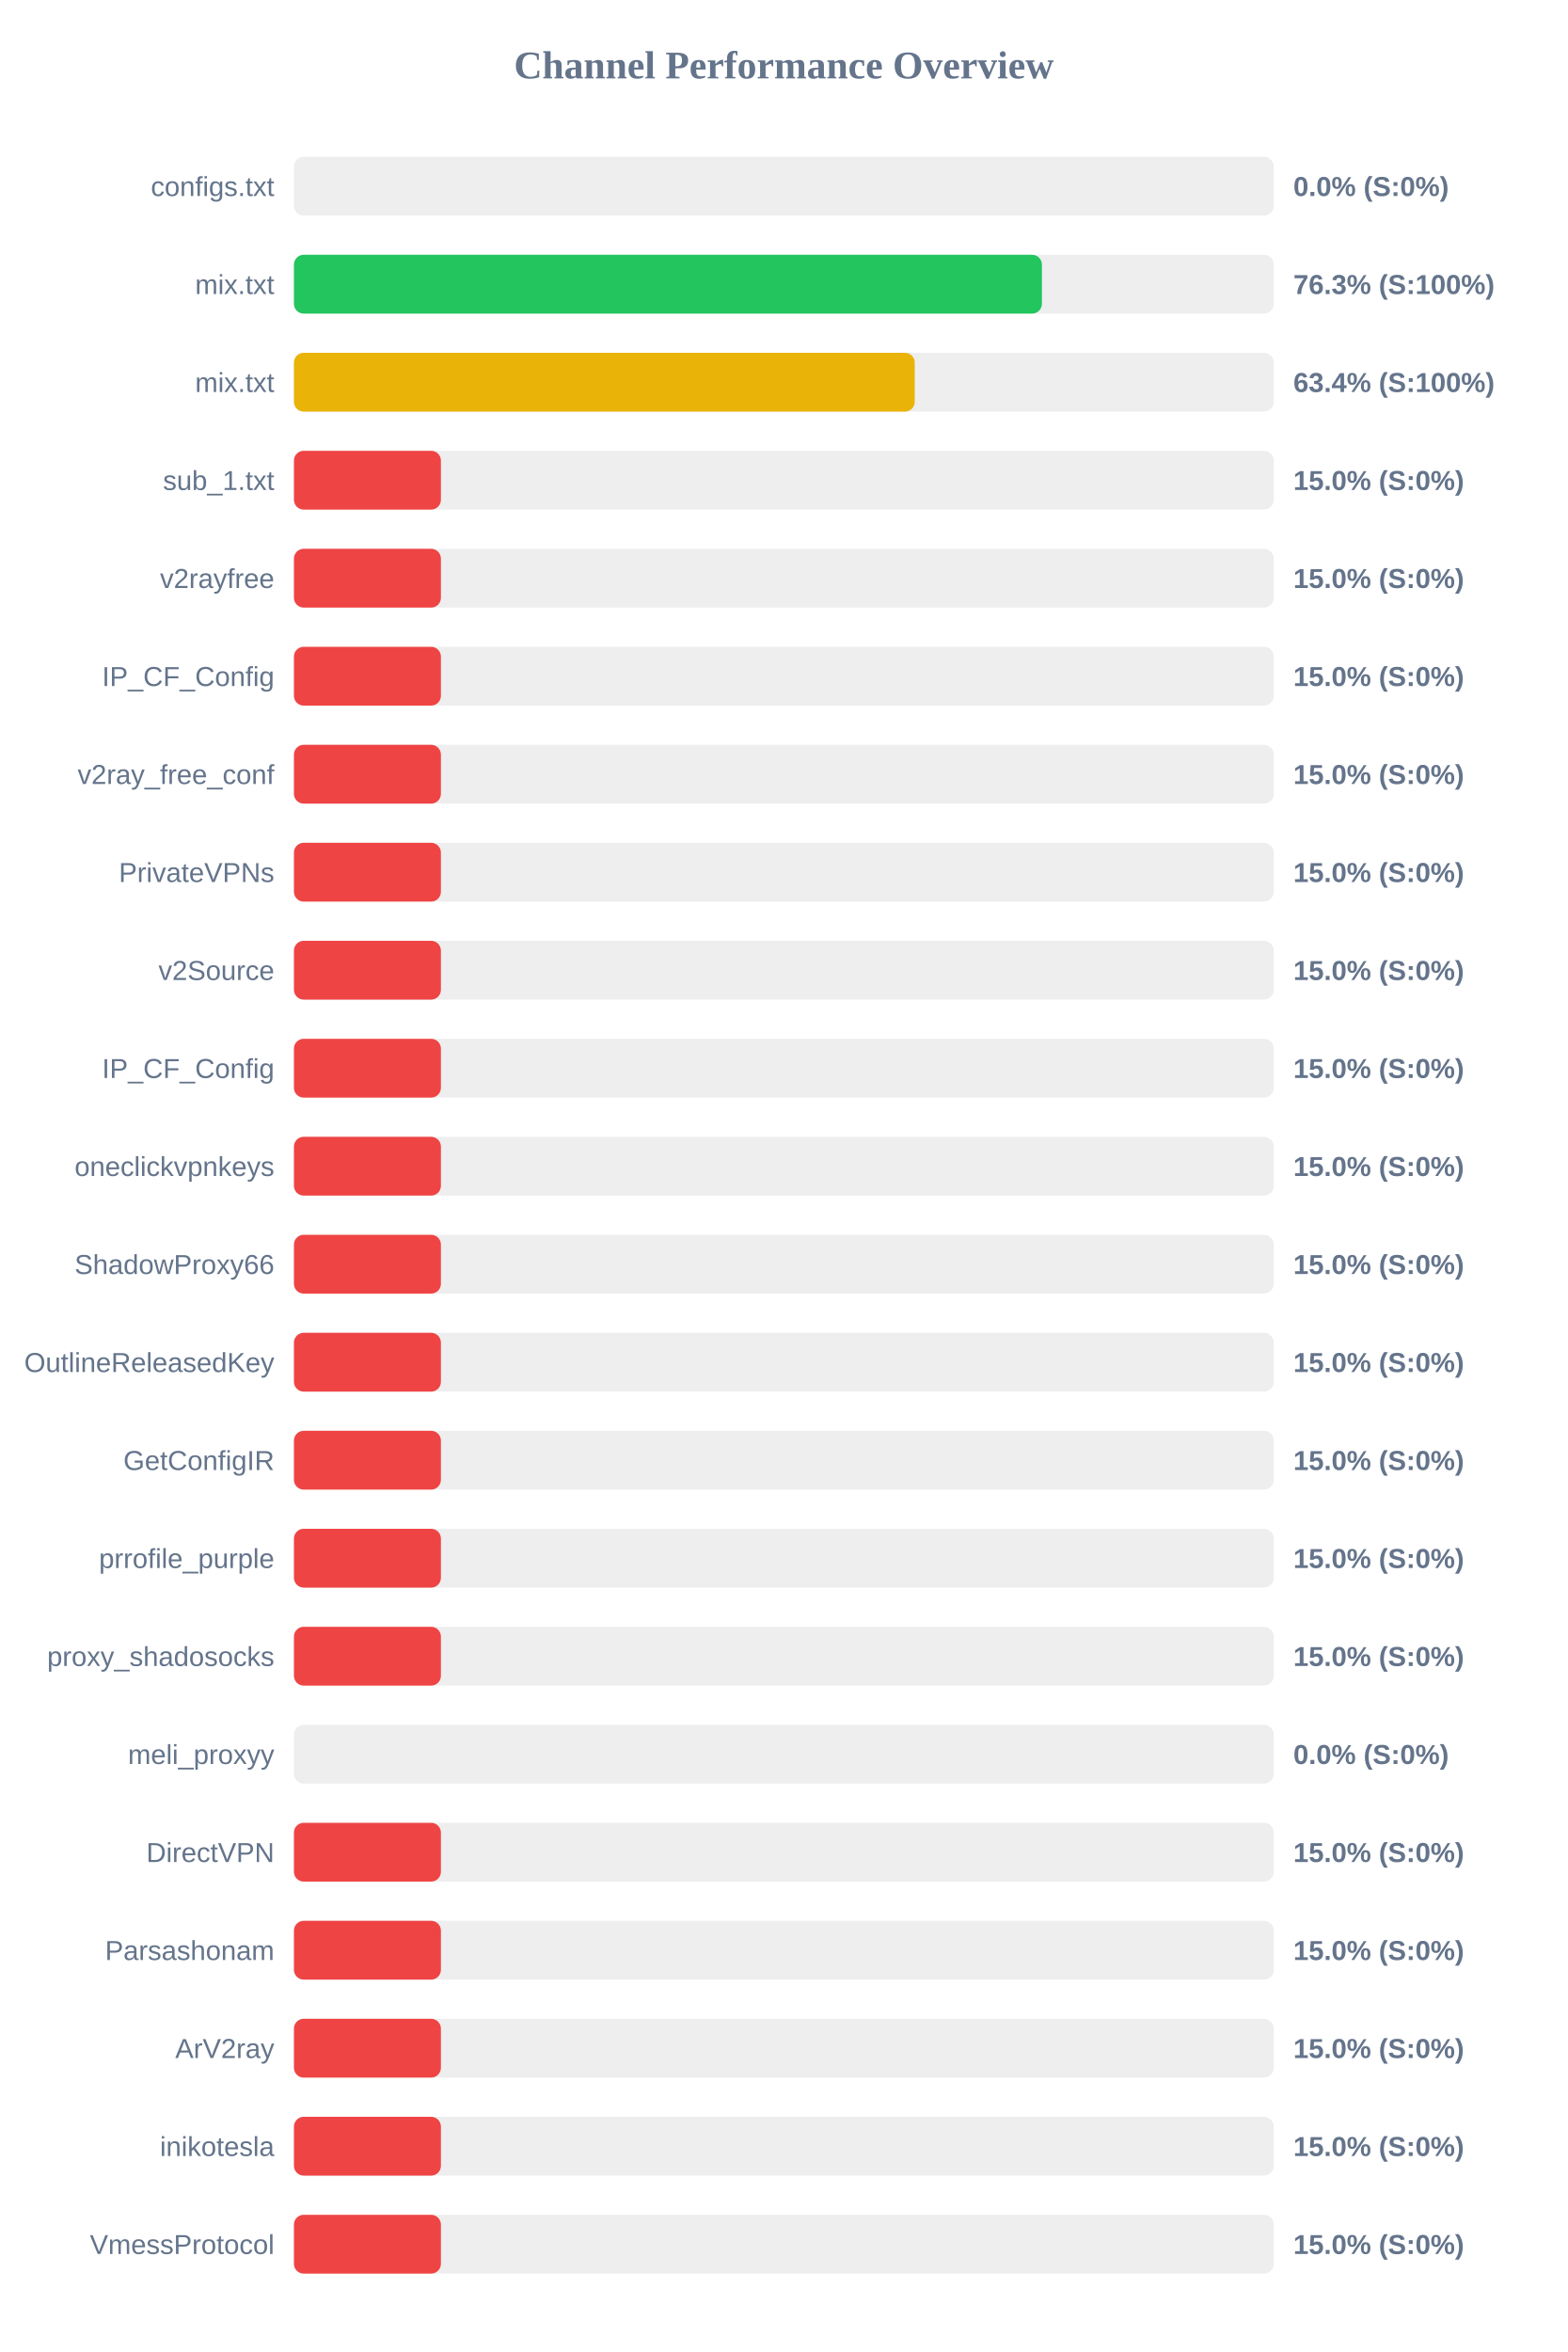
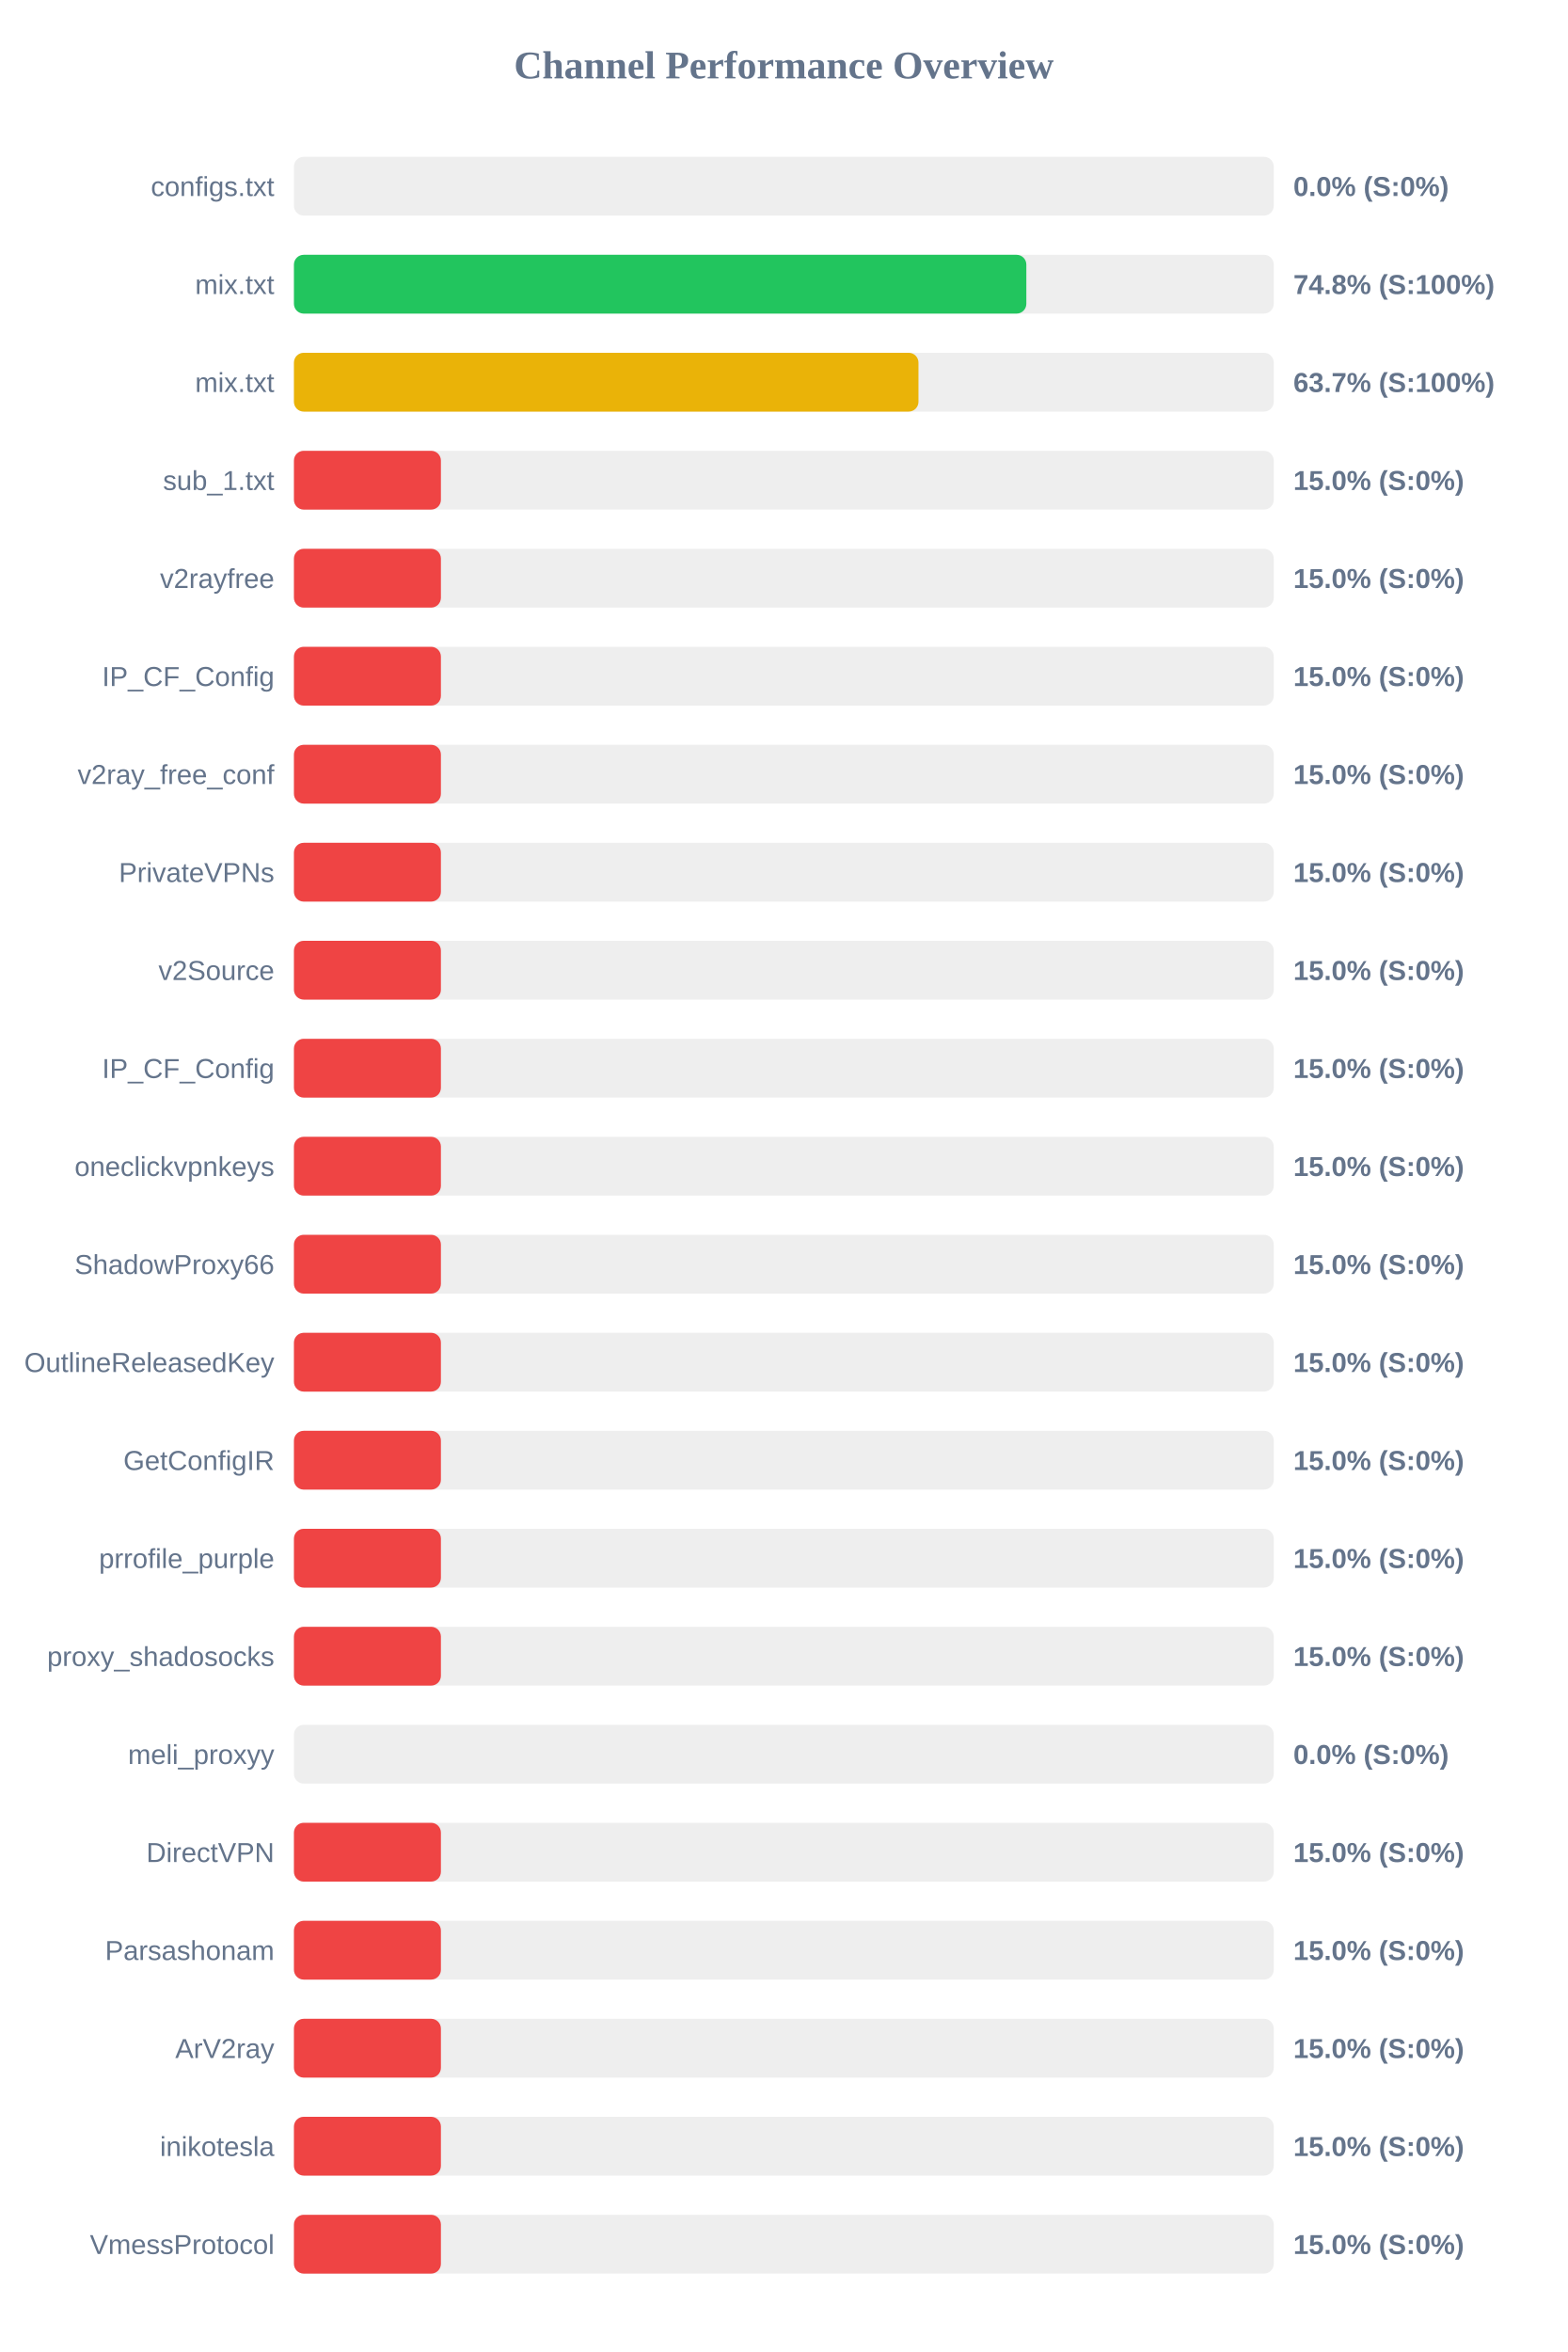
<svg xmlns="http://www.w3.org/2000/svg" width="800" height="1200" version="1.1">
  <style>
        .row { font: 14px Arial; fill: #64748b; }
        .score { font: bold 14px Arial; fill: #64748b; }
    </style>
  <text x="400" y="40" text-anchor="middle" font-size="20px" font-weight="bold" fill="#64748b">Channel Performance Overview</text>
  <rect x="150" y="80" width="500" height="30" fill="#eee" rx="5" />
  <rect x="150" y="80" width="0.0" height="30" fill="#ef4444" rx="5" />
  <text x="140" y="100" text-anchor="end" class="row">configs.txt</text>
  <text x="660" y="100" text-anchor="start" class="score">0.0% (S:0%)</text>
  <rect x="150" y="130" width="500" height="30" fill="#eee" rx="5" />
-   <rect x="150" y="130" width="381.7" height="30" fill="#22c55e" rx="5" />
+   <rect x="150" y="130" width="373.75" height="30" fill="#22c55e" rx="5" />
  <text x="140" y="150" text-anchor="end" class="row">mix.txt</text>
-   <text x="660" y="150" text-anchor="start" class="score">76.3% (S:100%)</text>
+   <text x="660" y="150" text-anchor="start" class="score">74.8% (S:100%)</text>
  <rect x="150" y="180" width="500" height="30" fill="#eee" rx="5" />
-   <rect x="150" y="180" width="316.8" height="30" fill="#eab308" rx="5" />
+   <rect x="150" y="180" width="318.7" height="30" fill="#eab308" rx="5" />
  <text x="140" y="200" text-anchor="end" class="row">mix.txt</text>
-   <text x="660" y="200" text-anchor="start" class="score">63.4% (S:100%)</text>
+   <text x="660" y="200" text-anchor="start" class="score">63.7% (S:100%)</text>
  <rect x="150" y="230" width="500" height="30" fill="#eee" rx="5" />
  <rect x="150" y="230" width="75.0" height="30" fill="#ef4444" rx="5" />
  <text x="140" y="250" text-anchor="end" class="row">sub_1.txt</text>
  <text x="660" y="250" text-anchor="start" class="score">15.0% (S:0%)</text>
  <rect x="150" y="280" width="500" height="30" fill="#eee" rx="5" />
  <rect x="150" y="280" width="75.0" height="30" fill="#ef4444" rx="5" />
  <text x="140" y="300" text-anchor="end" class="row">v2rayfree</text>
  <text x="660" y="300" text-anchor="start" class="score">15.0% (S:0%)</text>
  <rect x="150" y="330" width="500" height="30" fill="#eee" rx="5" />
  <rect x="150" y="330" width="75.0" height="30" fill="#ef4444" rx="5" />
  <text x="140" y="350" text-anchor="end" class="row">IP_CF_Config</text>
  <text x="660" y="350" text-anchor="start" class="score">15.0% (S:0%)</text>
  <rect x="150" y="380" width="500" height="30" fill="#eee" rx="5" />
  <rect x="150" y="380" width="75.0" height="30" fill="#ef4444" rx="5" />
  <text x="140" y="400" text-anchor="end" class="row">v2ray_free_conf</text>
  <text x="660" y="400" text-anchor="start" class="score">15.0% (S:0%)</text>
  <rect x="150" y="430" width="500" height="30" fill="#eee" rx="5" />
  <rect x="150" y="430" width="75.0" height="30" fill="#ef4444" rx="5" />
  <text x="140" y="450" text-anchor="end" class="row">PrivateVPNs</text>
  <text x="660" y="450" text-anchor="start" class="score">15.0% (S:0%)</text>
  <rect x="150" y="480" width="500" height="30" fill="#eee" rx="5" />
  <rect x="150" y="480" width="75.0" height="30" fill="#ef4444" rx="5" />
  <text x="140" y="500" text-anchor="end" class="row">v2Source</text>
  <text x="660" y="500" text-anchor="start" class="score">15.0% (S:0%)</text>
  <rect x="150" y="530" width="500" height="30" fill="#eee" rx="5" />
  <rect x="150" y="530" width="75.0" height="30" fill="#ef4444" rx="5" />
  <text x="140" y="550" text-anchor="end" class="row">IP_CF_Config</text>
  <text x="660" y="550" text-anchor="start" class="score">15.0% (S:0%)</text>
  <rect x="150" y="580" width="500" height="30" fill="#eee" rx="5" />
  <rect x="150" y="580" width="75.0" height="30" fill="#ef4444" rx="5" />
  <text x="140" y="600" text-anchor="end" class="row">oneclickvpnkeys</text>
  <text x="660" y="600" text-anchor="start" class="score">15.0% (S:0%)</text>
  <rect x="150" y="630" width="500" height="30" fill="#eee" rx="5" />
  <rect x="150" y="630" width="75.0" height="30" fill="#ef4444" rx="5" />
  <text x="140" y="650" text-anchor="end" class="row">ShadowProxy66</text>
  <text x="660" y="650" text-anchor="start" class="score">15.0% (S:0%)</text>
  <rect x="150" y="680" width="500" height="30" fill="#eee" rx="5" />
  <rect x="150" y="680" width="75.0" height="30" fill="#ef4444" rx="5" />
  <text x="140" y="700" text-anchor="end" class="row">OutlineReleasedKey</text>
  <text x="660" y="700" text-anchor="start" class="score">15.0% (S:0%)</text>
  <rect x="150" y="730" width="500" height="30" fill="#eee" rx="5" />
  <rect x="150" y="730" width="75.0" height="30" fill="#ef4444" rx="5" />
  <text x="140" y="750" text-anchor="end" class="row">GetConfigIR</text>
  <text x="660" y="750" text-anchor="start" class="score">15.0% (S:0%)</text>
  <rect x="150" y="780" width="500" height="30" fill="#eee" rx="5" />
  <rect x="150" y="780" width="75.0" height="30" fill="#ef4444" rx="5" />
  <text x="140" y="800" text-anchor="end" class="row">prrofile_purple</text>
  <text x="660" y="800" text-anchor="start" class="score">15.0% (S:0%)</text>
  <rect x="150" y="830" width="500" height="30" fill="#eee" rx="5" />
  <rect x="150" y="830" width="75.0" height="30" fill="#ef4444" rx="5" />
  <text x="140" y="850" text-anchor="end" class="row">proxy_shadosocks</text>
  <text x="660" y="850" text-anchor="start" class="score">15.0% (S:0%)</text>
  <rect x="150" y="880" width="500" height="30" fill="#eee" rx="5" />
  <rect x="150" y="880" width="0.0" height="30" fill="#ef4444" rx="5" />
  <text x="140" y="900" text-anchor="end" class="row">meli_proxyy</text>
  <text x="660" y="900" text-anchor="start" class="score">0.0% (S:0%)</text>
  <rect x="150" y="930" width="500" height="30" fill="#eee" rx="5" />
  <rect x="150" y="930" width="75.0" height="30" fill="#ef4444" rx="5" />
  <text x="140" y="950" text-anchor="end" class="row">DirectVPN</text>
  <text x="660" y="950" text-anchor="start" class="score">15.0% (S:0%)</text>
  <rect x="150" y="980" width="500" height="30" fill="#eee" rx="5" />
  <rect x="150" y="980" width="75.0" height="30" fill="#ef4444" rx="5" />
  <text x="140" y="1000" text-anchor="end" class="row">Parsashonam</text>
  <text x="660" y="1000" text-anchor="start" class="score">15.0% (S:0%)</text>
  <rect x="150" y="1030" width="500" height="30" fill="#eee" rx="5" />
  <rect x="150" y="1030" width="75.0" height="30" fill="#ef4444" rx="5" />
  <text x="140" y="1050" text-anchor="end" class="row">ArV2ray</text>
  <text x="660" y="1050" text-anchor="start" class="score">15.0% (S:0%)</text>
  <rect x="150" y="1080" width="500" height="30" fill="#eee" rx="5" />
  <rect x="150" y="1080" width="75.0" height="30" fill="#ef4444" rx="5" />
  <text x="140" y="1100" text-anchor="end" class="row">inikotesla</text>
  <text x="660" y="1100" text-anchor="start" class="score">15.0% (S:0%)</text>
  <rect x="150" y="1130" width="500" height="30" fill="#eee" rx="5" />
  <rect x="150" y="1130" width="75.0" height="30" fill="#ef4444" rx="5" />
  <text x="140" y="1150" text-anchor="end" class="row">VmessProtocol</text>
  <text x="660" y="1150" text-anchor="start" class="score">15.0% (S:0%)</text>
</svg>
